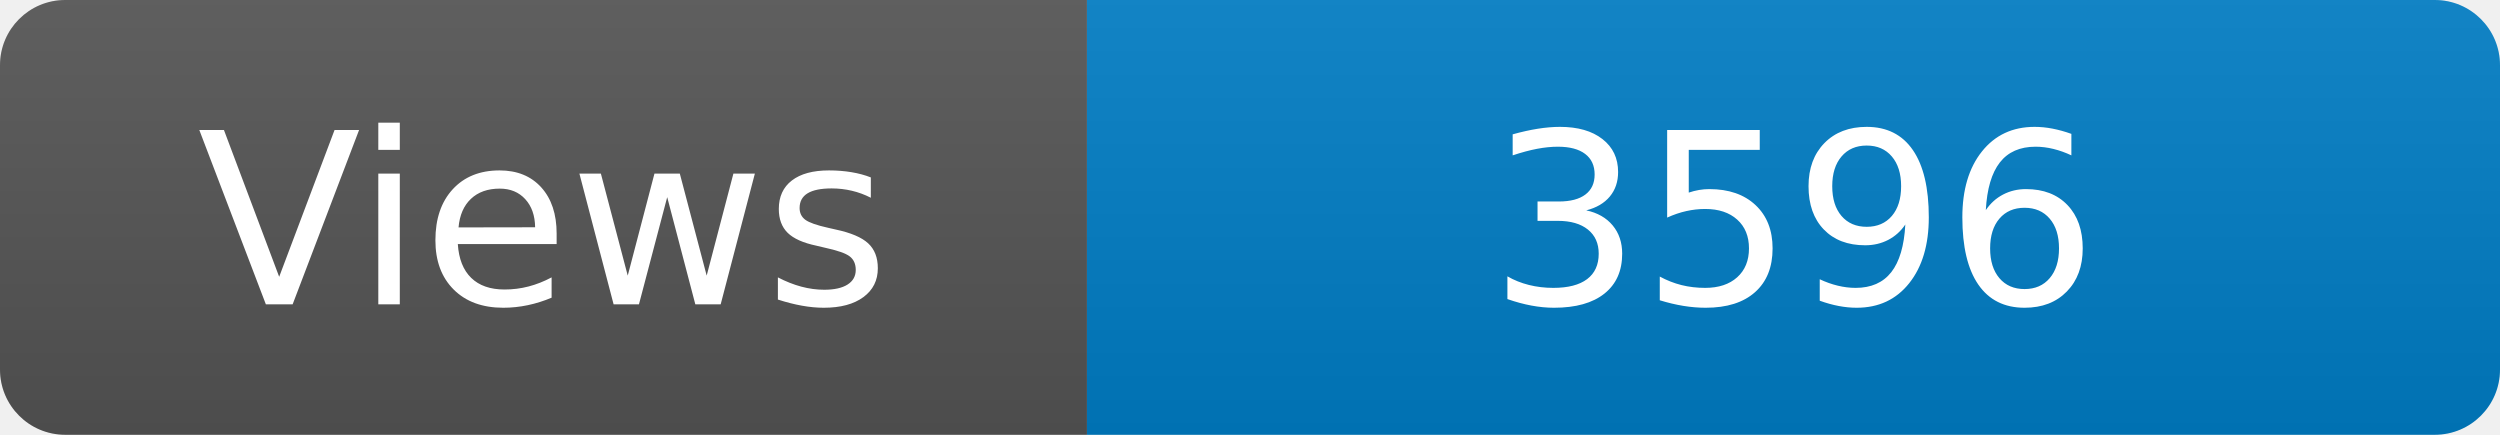
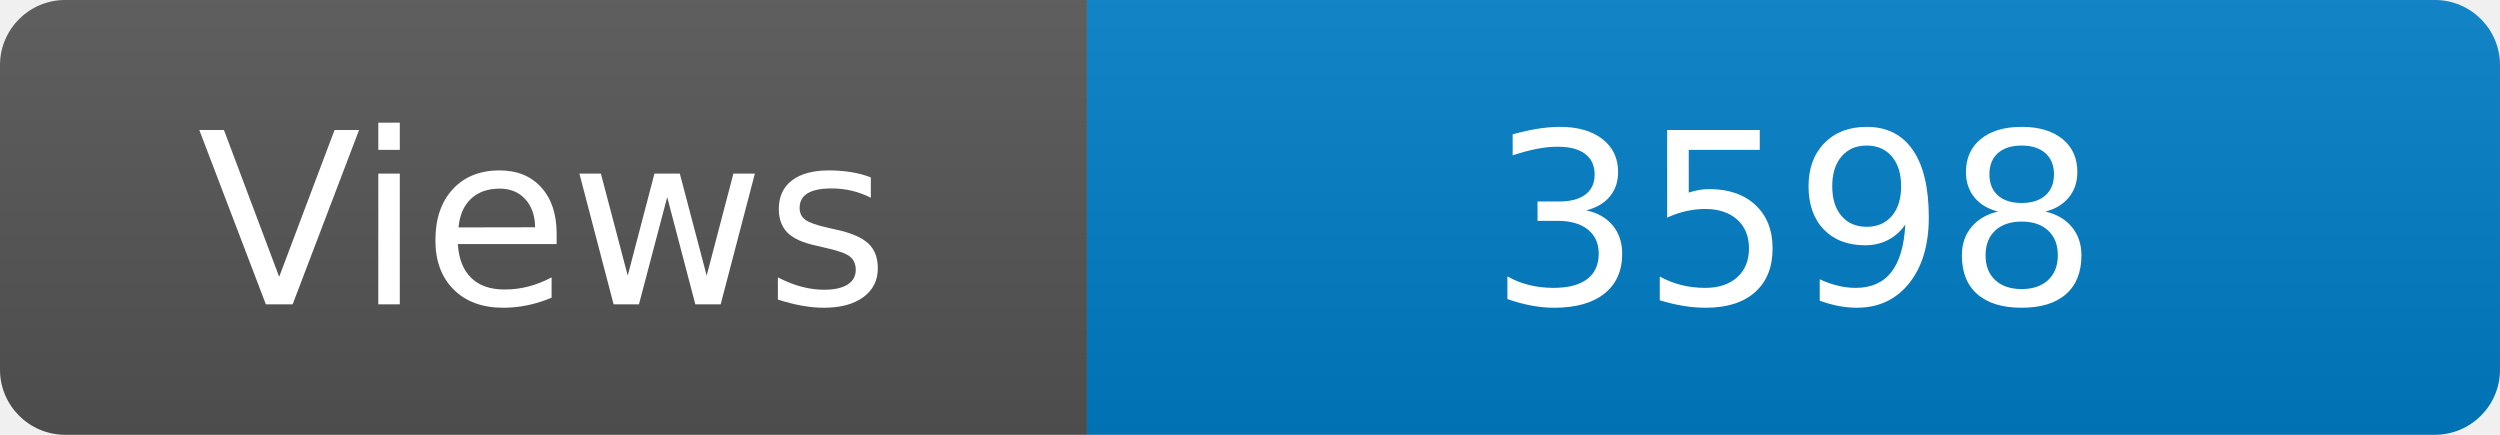
<svg xmlns="http://www.w3.org/2000/svg" width="115" height="20" role="img" aria-label="Maintained?: yes">
  <linearGradient id="s" x2="0" y2="100%">
    <stop offset="0" stop-color="#bbb" stop-opacity=".1" />
    <stop offset="1" stop-opacity=".1" />
  </linearGradient>
  <clipPath id="r">
    <rect width="115" height="20" rx="3" fill="#fff" />
  </clipPath>
  <g clip-path="url(#r)">
    <rect width="50" height="20" fill="#555" />
    <rect x="50" width="160" height="20" fill="#007ec6" />
    <rect width="115" height="20" fill="url(#s)" />
  </g>
  <g fill="#fff" text-anchor="middle" font-family="Verdana,Geneva,DejaVu Sans,sans-serif" font-size="110">
    <text x="250" y="140" transform="scale(.1)" fill="#fff">Views</text>
-     <text x="825" y="140" transform="scale(.1)" fill="#fff">3596</text>
+     <text x="825" y="140" transform="scale(.1)" fill="#fff">3598</text>
  </g>
</svg>
